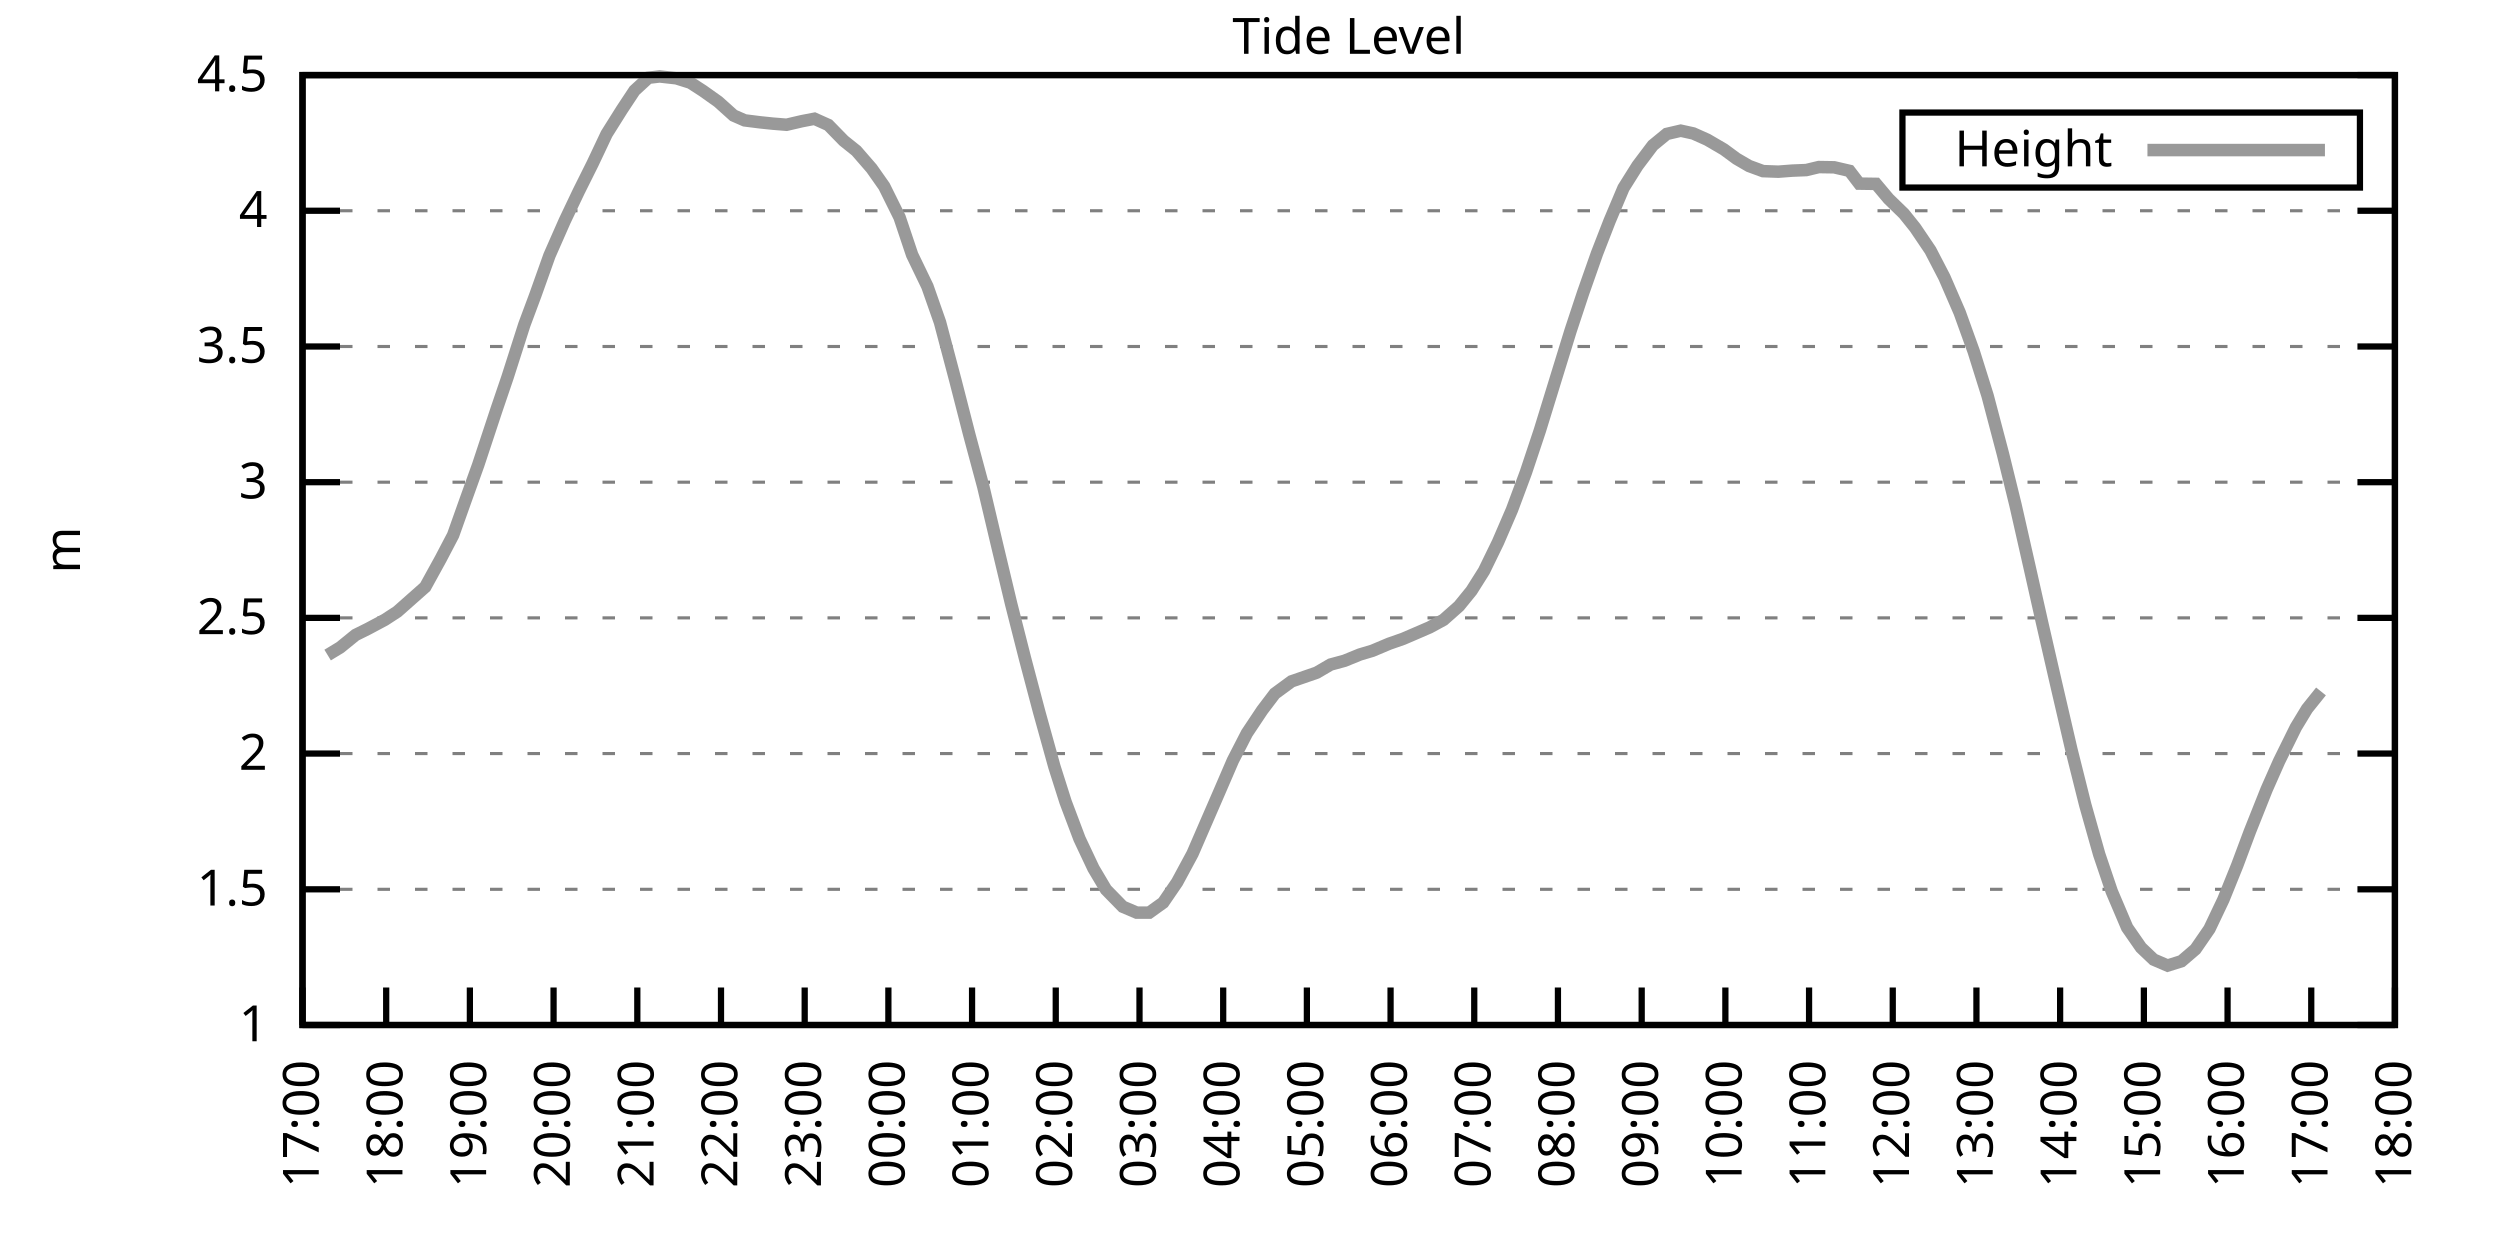
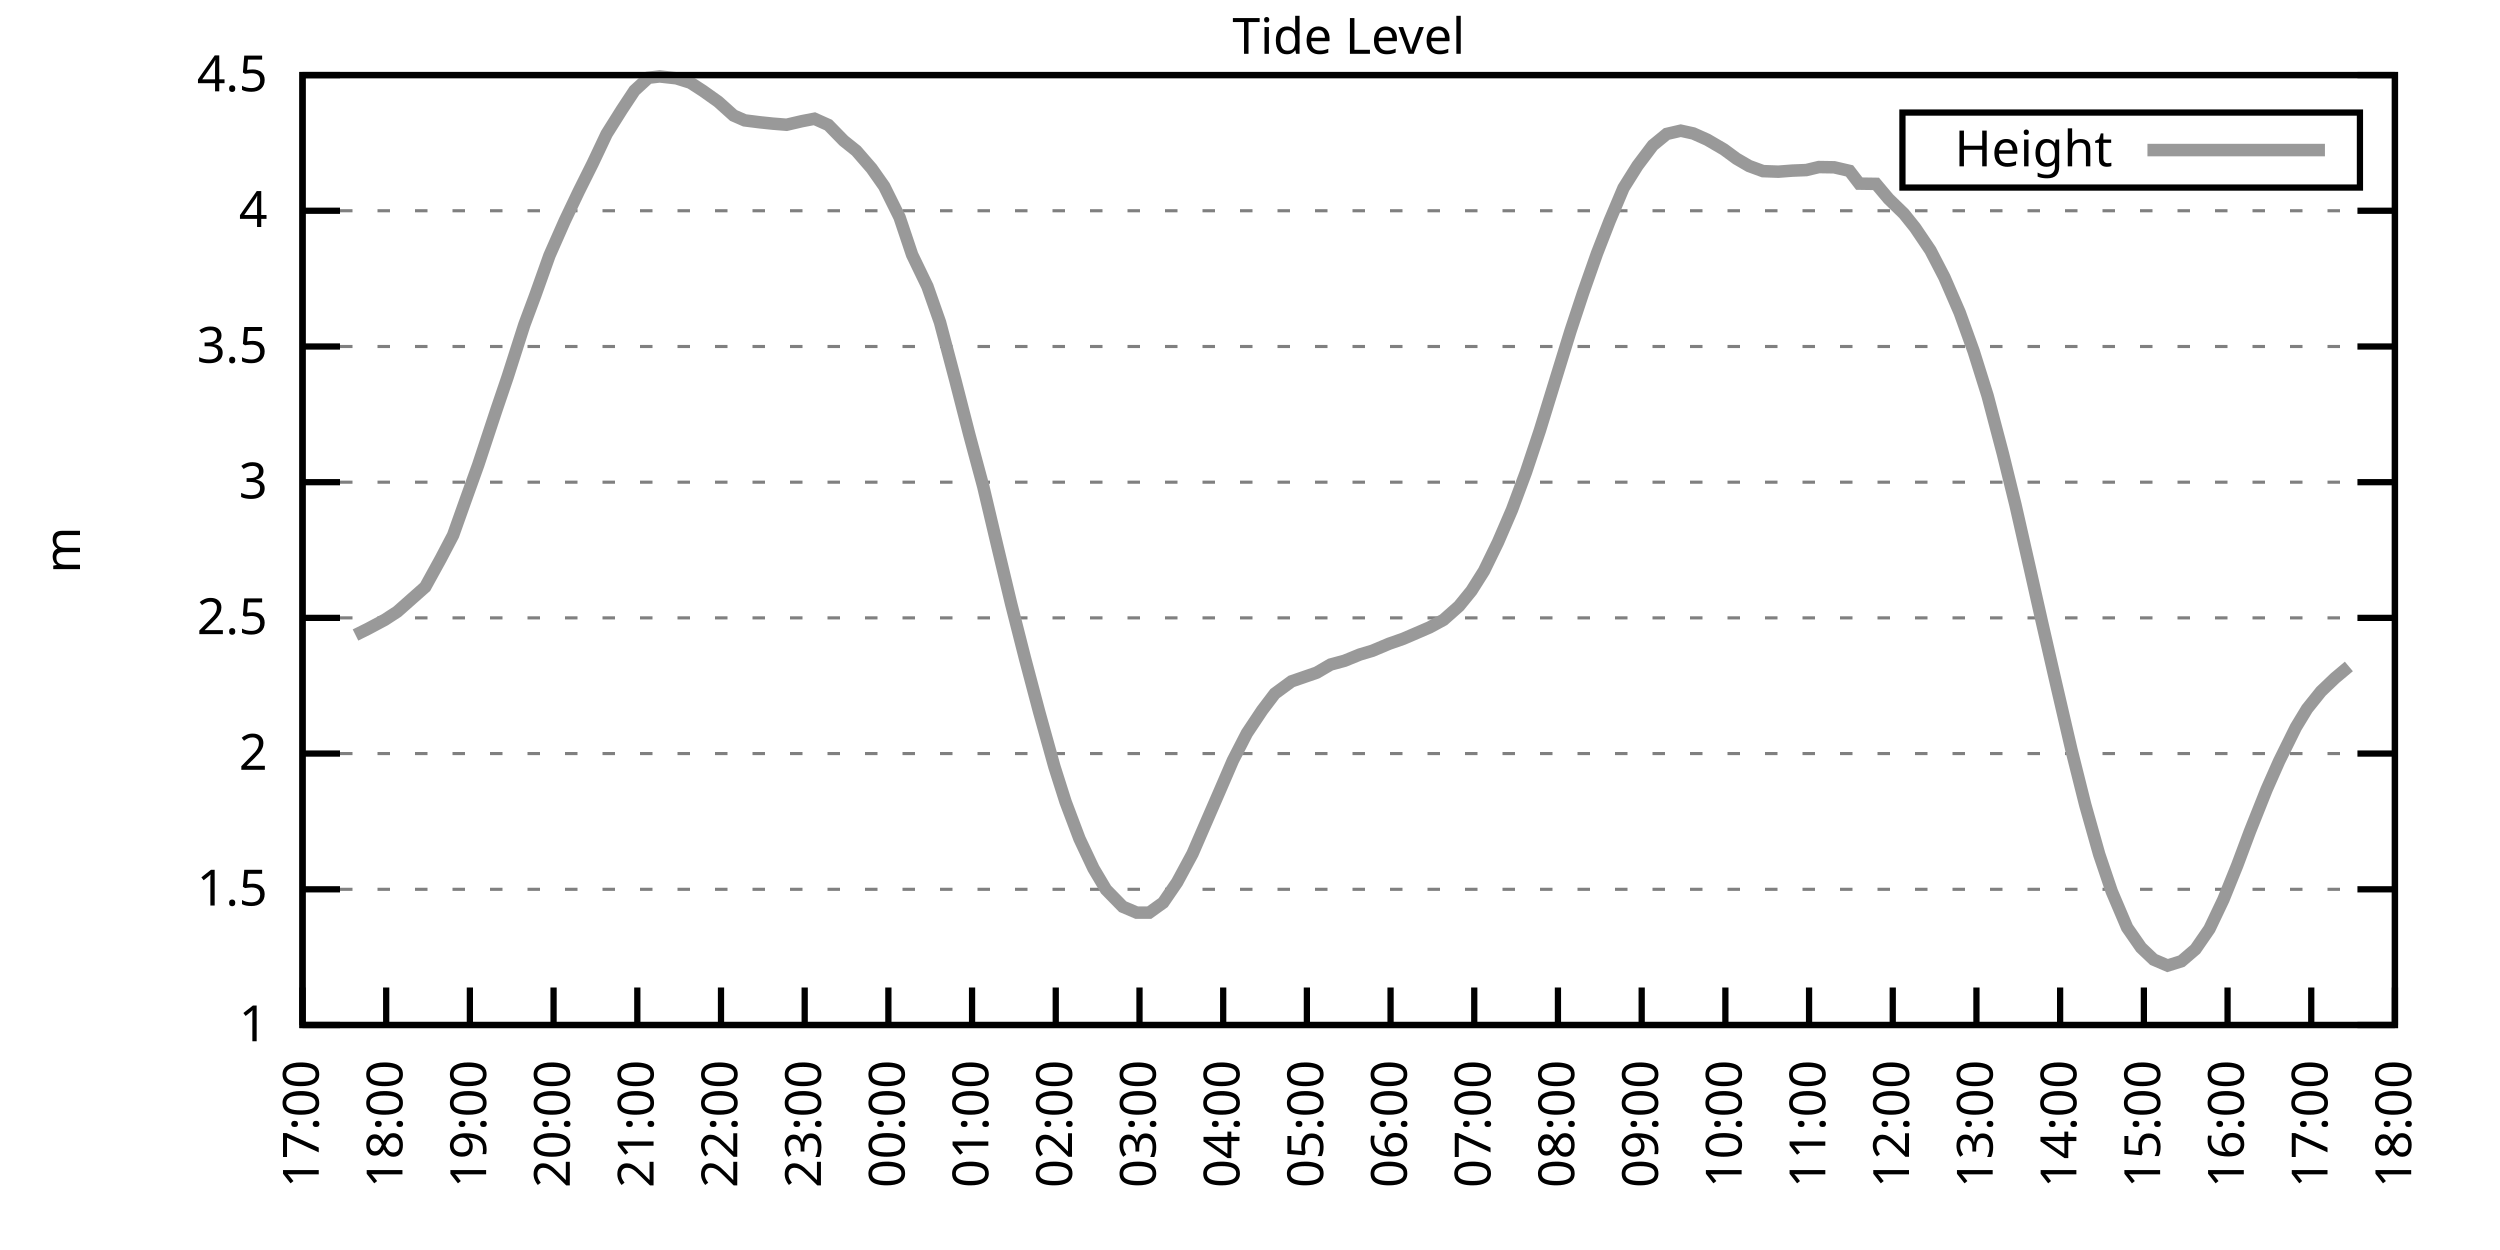
<svg xmlns="http://www.w3.org/2000/svg" xmlns:xlink="http://www.w3.org/1999/xlink" width="400" height="200" viewBox="0 0 400 200">
  <g id="gnuplot_canvas">
    <rect x="0" y="0" width="400" height="200" fill="none" />
    <defs>
      <circle id="gpDot" r="0.5" stroke-width="0.5" stroke="currentColor" />
      <path id="gpPt0" stroke-width="0.333" stroke="currentColor" d="M-1,0 h2 M0,-1 v2" />
      <path id="gpPt1" stroke-width="0.333" stroke="currentColor" d="M-1,-1 L1,1 M1,-1 L-1,1" />
      <path id="gpPt2" stroke-width="0.333" stroke="currentColor" d="M-1,0 L1,0 M0,-1 L0,1 M-1,-1 L1,1 M-1,1 L1,-1" />
      <rect id="gpPt3" stroke-width="0.333" stroke="currentColor" x="-1" y="-1" width="2" height="2" />
      <rect id="gpPt4" stroke-width="0.333" stroke="currentColor" fill="currentColor" x="-1" y="-1" width="2" height="2" />
      <circle id="gpPt5" stroke-width="0.333" stroke="currentColor" cx="0" cy="0" r="1" />
      <use xlink:href="#gpPt5" id="gpPt6" fill="currentColor" stroke="none" />
      <path id="gpPt7" stroke-width="0.333" stroke="currentColor" d="M0,-1.33 L-1.33,0.67 L1.33,0.67 z" />
      <use xlink:href="#gpPt7" id="gpPt8" fill="currentColor" stroke="none" />
      <use xlink:href="#gpPt7" id="gpPt9" stroke="currentColor" transform="rotate(180)" />
      <use xlink:href="#gpPt9" id="gpPt10" fill="currentColor" stroke="none" />
      <use xlink:href="#gpPt3" id="gpPt11" stroke="currentColor" transform="rotate(45)" />
      <use xlink:href="#gpPt11" id="gpPt12" fill="currentColor" stroke="none" />
      <path id="gpPt13" stroke-width="0.333" stroke="currentColor" d="M0,1.330 L1.265,0.411 L0.782,-1.067 L-0.782,-1.076 L-1.265,0.411 z" />
      <use xlink:href="#gpPt13" id="gpPt14" fill="currentColor" stroke="none" />
      <filter id="textbox" filterUnits="objectBoundingBox" x="0" y="0" height="1" width="1">
        <feFlood flood-color="white" flood-opacity="1" result="bgnd" />
        <feComposite in="SourceGraphic" in2="bgnd" operator="atop" />
      </filter>
      <filter id="greybox" filterUnits="objectBoundingBox" x="0" y="0" height="1" width="1">
        <feFlood flood-color="lightgrey" flood-opacity="1" result="grey" />
        <feComposite in="SourceGraphic" in2="grey" operator="atop" />
      </filter>
    </defs>
    <g fill="none" color="white" stroke="currentColor" stroke-width="1.00" stroke-linecap="butt" stroke-linejoin="miter">
</g>
    <g fill="none" color="black" stroke="currentColor" stroke-width="1.00" stroke-linecap="butt" stroke-linejoin="miter">
      <g stroke="none" shape-rendering="crispEdges">
        <polygon fill="rgb(255, 255, 255)" points="48.40,164.00 383.18,164.00 383.18,12.02 48.40,12.02 " />
      </g>
    </g>
    <g fill="none" color="black" stroke="currentColor" stroke-width="1.00" stroke-linecap="butt" stroke-linejoin="miter">
</g>
    <g fill="none" color="black" stroke="black" stroke-width="0.50" stroke-linecap="butt" stroke-linejoin="miter">
</g>
    <g fill="none" color="gray" stroke="currentColor" stroke-width="0.50" stroke-linecap="butt" stroke-linejoin="miter">
      <path stroke="gray" stroke-dasharray="2,4" class="gridline" d="M48.40,164.00 L383.19,164.00  " />
    </g>
    <g fill="none" color="gray" stroke="gray" stroke-width="1.00" stroke-linecap="butt" stroke-linejoin="miter">
</g>
    <g fill="none" color="black" stroke="currentColor" stroke-width="1.00" stroke-linecap="butt" stroke-linejoin="miter">
      <path stroke="black" d="M48.40,164.00 L54.40,164.00 M383.19,164.00 L377.19,164.00  " />
      <g transform="translate(42.80,166.60)" stroke="none" fill="black" font-family="Sans" font-size="8.00" text-anchor="end">
        <text>
          <tspan font-family="Sans"> 1</tspan>
        </text>
      </g>
    </g>
    <g fill="none" color="black" stroke="currentColor" stroke-width="1.00" stroke-linecap="butt" stroke-linejoin="miter">
</g>
    <g fill="none" color="black" stroke="black" stroke-width="0.50" stroke-linecap="butt" stroke-linejoin="miter">
</g>
    <g fill="none" color="gray" stroke="currentColor" stroke-width="0.50" stroke-linecap="butt" stroke-linejoin="miter">
      <path stroke="gray" stroke-dasharray="2,4" class="gridline" d="M48.40,142.29 L383.19,142.29  " />
    </g>
    <g fill="none" color="gray" stroke="gray" stroke-width="1.00" stroke-linecap="butt" stroke-linejoin="miter">
</g>
    <g fill="none" color="black" stroke="currentColor" stroke-width="1.00" stroke-linecap="butt" stroke-linejoin="miter">
      <path stroke="black" d="M48.40,142.29 L54.40,142.29 M383.19,142.29 L377.19,142.29  " />
      <g transform="translate(42.80,144.89)" stroke="none" fill="black" font-family="Sans" font-size="8.00" text-anchor="end">
        <text>
          <tspan font-family="Sans"> 1.5</tspan>
        </text>
      </g>
    </g>
    <g fill="none" color="black" stroke="currentColor" stroke-width="1.00" stroke-linecap="butt" stroke-linejoin="miter">
</g>
    <g fill="none" color="black" stroke="black" stroke-width="0.50" stroke-linecap="butt" stroke-linejoin="miter">
</g>
    <g fill="none" color="gray" stroke="currentColor" stroke-width="0.50" stroke-linecap="butt" stroke-linejoin="miter">
      <path stroke="gray" stroke-dasharray="2,4" class="gridline" d="M48.40,120.57 L383.19,120.57  " />
    </g>
    <g fill="none" color="gray" stroke="gray" stroke-width="1.00" stroke-linecap="butt" stroke-linejoin="miter">
</g>
    <g fill="none" color="black" stroke="currentColor" stroke-width="1.00" stroke-linecap="butt" stroke-linejoin="miter">
      <path stroke="black" d="M48.40,120.57 L54.40,120.57 M383.19,120.57 L377.19,120.57  " />
      <g transform="translate(42.80,123.17)" stroke="none" fill="black" font-family="Sans" font-size="8.00" text-anchor="end">
        <text>
          <tspan font-family="Sans"> 2</tspan>
        </text>
      </g>
    </g>
    <g fill="none" color="black" stroke="currentColor" stroke-width="1.00" stroke-linecap="butt" stroke-linejoin="miter">
</g>
    <g fill="none" color="black" stroke="black" stroke-width="0.50" stroke-linecap="butt" stroke-linejoin="miter">
</g>
    <g fill="none" color="gray" stroke="currentColor" stroke-width="0.50" stroke-linecap="butt" stroke-linejoin="miter">
      <path stroke="gray" stroke-dasharray="2,4" class="gridline" d="M48.40,98.86 L383.19,98.86  " />
    </g>
    <g fill="none" color="gray" stroke="gray" stroke-width="1.00" stroke-linecap="butt" stroke-linejoin="miter">
</g>
    <g fill="none" color="black" stroke="currentColor" stroke-width="1.00" stroke-linecap="butt" stroke-linejoin="miter">
      <path stroke="black" d="M48.40,98.86 L54.40,98.86 M383.19,98.86 L377.19,98.86  " />
      <g transform="translate(42.80,101.46)" stroke="none" fill="black" font-family="Sans" font-size="8.00" text-anchor="end">
        <text>
          <tspan font-family="Sans"> 2.5</tspan>
        </text>
      </g>
    </g>
    <g fill="none" color="black" stroke="currentColor" stroke-width="1.00" stroke-linecap="butt" stroke-linejoin="miter">
</g>
    <g fill="none" color="black" stroke="black" stroke-width="0.50" stroke-linecap="butt" stroke-linejoin="miter">
</g>
    <g fill="none" color="gray" stroke="currentColor" stroke-width="0.50" stroke-linecap="butt" stroke-linejoin="miter">
      <path stroke="gray" stroke-dasharray="2,4" class="gridline" d="M48.40,77.15 L383.19,77.15  " />
    </g>
    <g fill="none" color="gray" stroke="gray" stroke-width="1.00" stroke-linecap="butt" stroke-linejoin="miter">
</g>
    <g fill="none" color="black" stroke="currentColor" stroke-width="1.00" stroke-linecap="butt" stroke-linejoin="miter">
      <path stroke="black" d="M48.40,77.15 L54.40,77.15 M383.19,77.15 L377.19,77.15  " />
      <g transform="translate(42.80,79.75)" stroke="none" fill="black" font-family="Sans" font-size="8.00" text-anchor="end">
        <text>
          <tspan font-family="Sans"> 3</tspan>
        </text>
      </g>
    </g>
    <g fill="none" color="black" stroke="currentColor" stroke-width="1.00" stroke-linecap="butt" stroke-linejoin="miter">
</g>
    <g fill="none" color="black" stroke="black" stroke-width="0.50" stroke-linecap="butt" stroke-linejoin="miter">
</g>
    <g fill="none" color="gray" stroke="currentColor" stroke-width="0.50" stroke-linecap="butt" stroke-linejoin="miter">
      <path stroke="gray" stroke-dasharray="2,4" class="gridline" d="M48.40,55.44 L383.19,55.44  " />
    </g>
    <g fill="none" color="gray" stroke="gray" stroke-width="1.00" stroke-linecap="butt" stroke-linejoin="miter">
</g>
    <g fill="none" color="black" stroke="currentColor" stroke-width="1.00" stroke-linecap="butt" stroke-linejoin="miter">
      <path stroke="black" d="M48.40,55.44 L54.40,55.44 M383.19,55.44 L377.19,55.44  " />
      <g transform="translate(42.80,58.04)" stroke="none" fill="black" font-family="Sans" font-size="8.00" text-anchor="end">
        <text>
          <tspan font-family="Sans"> 3.5</tspan>
        </text>
      </g>
    </g>
    <g fill="none" color="black" stroke="currentColor" stroke-width="1.00" stroke-linecap="butt" stroke-linejoin="miter">
</g>
    <g fill="none" color="black" stroke="black" stroke-width="0.50" stroke-linecap="butt" stroke-linejoin="miter">
</g>
    <g fill="none" color="gray" stroke="currentColor" stroke-width="0.50" stroke-linecap="butt" stroke-linejoin="miter">
      <path stroke="gray" stroke-dasharray="2,4" class="gridline" d="M48.40,33.72 L383.19,33.72  " />
    </g>
    <g fill="none" color="gray" stroke="gray" stroke-width="1.00" stroke-linecap="butt" stroke-linejoin="miter">
</g>
    <g fill="none" color="black" stroke="currentColor" stroke-width="1.00" stroke-linecap="butt" stroke-linejoin="miter">
      <path stroke="black" d="M48.40,33.72 L54.40,33.72 M383.19,33.72 L377.19,33.72  " />
      <g transform="translate(42.80,36.32)" stroke="none" fill="black" font-family="Sans" font-size="8.00" text-anchor="end">
        <text>
          <tspan font-family="Sans"> 4</tspan>
        </text>
      </g>
    </g>
    <g fill="none" color="black" stroke="currentColor" stroke-width="1.00" stroke-linecap="butt" stroke-linejoin="miter">
</g>
    <g fill="none" color="black" stroke="black" stroke-width="0.50" stroke-linecap="butt" stroke-linejoin="miter">
</g>
    <g fill="none" color="gray" stroke="currentColor" stroke-width="0.50" stroke-linecap="butt" stroke-linejoin="miter">
      <path stroke="gray" stroke-dasharray="2,4" class="gridline" d="M48.40,12.01 L383.19,12.01  " />
    </g>
    <g fill="none" color="gray" stroke="gray" stroke-width="1.00" stroke-linecap="butt" stroke-linejoin="miter">
</g>
    <g fill="none" color="black" stroke="currentColor" stroke-width="1.00" stroke-linecap="butt" stroke-linejoin="miter">
      <path stroke="black" d="M48.40,12.01 L54.40,12.01 M383.19,12.01 L377.19,12.01  " />
      <g transform="translate(42.80,14.61)" stroke="none" fill="black" font-family="Sans" font-size="8.00" text-anchor="end">
        <text>
          <tspan font-family="Sans"> 4.5</tspan>
        </text>
      </g>
    </g>
    <g fill="none" color="black" stroke="currentColor" stroke-width="1.00" stroke-linecap="butt" stroke-linejoin="miter">
      <path stroke="black" d="M48.40,164.00 L48.40,158.00  " />
      <g transform="translate(51.00,169.60) rotate(270.00)" stroke="none" fill="black" font-family="Sans" font-size="8.00" text-anchor="end">
        <text>
          <tspan font-family="Sans">17:00</tspan>
        </text>
      </g>
    </g>
    <g fill="none" color="black" stroke="currentColor" stroke-width="1.00" stroke-linecap="butt" stroke-linejoin="miter">
      <path stroke="black" d="M61.79,164.00 L61.79,158.00  " />
      <g transform="translate(64.39,169.60) rotate(270.00)" stroke="none" fill="black" font-family="Sans" font-size="8.00" text-anchor="end">
        <text>
          <tspan font-family="Sans">18:00</tspan>
        </text>
      </g>
    </g>
    <g fill="none" color="black" stroke="currentColor" stroke-width="1.00" stroke-linecap="butt" stroke-linejoin="miter">
      <path stroke="black" d="M75.18,164.00 L75.18,158.00  " />
      <g transform="translate(77.78,169.60) rotate(270.00)" stroke="none" fill="black" font-family="Sans" font-size="8.00" text-anchor="end">
        <text>
          <tspan font-family="Sans">19:00</tspan>
        </text>
      </g>
    </g>
    <g fill="none" color="black" stroke="currentColor" stroke-width="1.00" stroke-linecap="butt" stroke-linejoin="miter">
      <path stroke="black" d="M88.57,164.00 L88.57,158.00  " />
      <g transform="translate(91.17,169.60) rotate(270.00)" stroke="none" fill="black" font-family="Sans" font-size="8.00" text-anchor="end">
        <text>
          <tspan font-family="Sans">20:00</tspan>
        </text>
      </g>
    </g>
    <g fill="none" color="black" stroke="currentColor" stroke-width="1.00" stroke-linecap="butt" stroke-linejoin="miter">
      <path stroke="black" d="M101.97,164.00 L101.97,158.00  " />
      <g transform="translate(104.57,169.60) rotate(270.00)" stroke="none" fill="black" font-family="Sans" font-size="8.00" text-anchor="end">
        <text>
          <tspan font-family="Sans">21:00</tspan>
        </text>
      </g>
    </g>
    <g fill="none" color="black" stroke="currentColor" stroke-width="1.00" stroke-linecap="butt" stroke-linejoin="miter">
      <path stroke="black" d="M115.36,164.00 L115.36,158.00  " />
      <g transform="translate(117.96,169.60) rotate(270.00)" stroke="none" fill="black" font-family="Sans" font-size="8.00" text-anchor="end">
        <text>
          <tspan font-family="Sans">22:00</tspan>
        </text>
      </g>
    </g>
    <g fill="none" color="black" stroke="currentColor" stroke-width="1.00" stroke-linecap="butt" stroke-linejoin="miter">
      <path stroke="black" d="M128.75,164.00 L128.75,158.00  " />
      <g transform="translate(131.35,169.60) rotate(270.00)" stroke="none" fill="black" font-family="Sans" font-size="8.00" text-anchor="end">
        <text>
          <tspan font-family="Sans">23:00</tspan>
        </text>
      </g>
    </g>
    <g fill="none" color="black" stroke="currentColor" stroke-width="1.00" stroke-linecap="butt" stroke-linejoin="miter">
      <path stroke="black" d="M142.14,164.00 L142.14,158.00  " />
      <g transform="translate(144.74,169.60) rotate(270.00)" stroke="none" fill="black" font-family="Sans" font-size="8.00" text-anchor="end">
        <text>
          <tspan font-family="Sans">00:00</tspan>
        </text>
      </g>
    </g>
    <g fill="none" color="black" stroke="currentColor" stroke-width="1.00" stroke-linecap="butt" stroke-linejoin="miter">
      <path stroke="black" d="M155.53,164.00 L155.53,158.00  " />
      <g transform="translate(158.13,169.60) rotate(270.00)" stroke="none" fill="black" font-family="Sans" font-size="8.00" text-anchor="end">
        <text>
          <tspan font-family="Sans">01:00</tspan>
        </text>
      </g>
    </g>
    <g fill="none" color="black" stroke="currentColor" stroke-width="1.00" stroke-linecap="butt" stroke-linejoin="miter">
      <path stroke="black" d="M168.92,164.00 L168.92,158.00  " />
      <g transform="translate(171.52,169.60) rotate(270.00)" stroke="none" fill="black" font-family="Sans" font-size="8.00" text-anchor="end">
        <text>
          <tspan font-family="Sans">02:00</tspan>
        </text>
      </g>
    </g>
    <g fill="none" color="black" stroke="currentColor" stroke-width="1.00" stroke-linecap="butt" stroke-linejoin="miter">
      <path stroke="black" d="M182.32,164.00 L182.32,158.00  " />
      <g transform="translate(184.92,169.60) rotate(270.00)" stroke="none" fill="black" font-family="Sans" font-size="8.00" text-anchor="end">
        <text>
          <tspan font-family="Sans">03:00</tspan>
        </text>
      </g>
    </g>
    <g fill="none" color="black" stroke="currentColor" stroke-width="1.00" stroke-linecap="butt" stroke-linejoin="miter">
      <path stroke="black" d="M195.71,164.00 L195.71,158.00  " />
      <g transform="translate(198.31,169.60) rotate(270.00)" stroke="none" fill="black" font-family="Sans" font-size="8.00" text-anchor="end">
        <text>
          <tspan font-family="Sans">04:00</tspan>
        </text>
      </g>
    </g>
    <g fill="none" color="black" stroke="currentColor" stroke-width="1.00" stroke-linecap="butt" stroke-linejoin="miter">
      <path stroke="black" d="M209.10,164.00 L209.10,158.00  " />
      <g transform="translate(211.70,169.60) rotate(270.00)" stroke="none" fill="black" font-family="Sans" font-size="8.00" text-anchor="end">
        <text>
          <tspan font-family="Sans">05:00</tspan>
        </text>
      </g>
    </g>
    <g fill="none" color="black" stroke="currentColor" stroke-width="1.00" stroke-linecap="butt" stroke-linejoin="miter">
      <path stroke="black" d="M222.49,164.00 L222.49,158.00  " />
      <g transform="translate(225.09,169.60) rotate(270.00)" stroke="none" fill="black" font-family="Sans" font-size="8.00" text-anchor="end">
        <text>
          <tspan font-family="Sans">06:00</tspan>
        </text>
      </g>
    </g>
    <g fill="none" color="black" stroke="currentColor" stroke-width="1.00" stroke-linecap="butt" stroke-linejoin="miter">
      <path stroke="black" d="M235.88,164.00 L235.88,158.00  " />
      <g transform="translate(238.48,169.60) rotate(270.00)" stroke="none" fill="black" font-family="Sans" font-size="8.00" text-anchor="end">
        <text>
          <tspan font-family="Sans">07:00</tspan>
        </text>
      </g>
    </g>
    <g fill="none" color="black" stroke="currentColor" stroke-width="1.00" stroke-linecap="butt" stroke-linejoin="miter">
      <path stroke="black" d="M249.27,164.00 L249.27,158.00  " />
      <g transform="translate(251.87,169.60) rotate(270.00)" stroke="none" fill="black" font-family="Sans" font-size="8.00" text-anchor="end">
        <text>
          <tspan font-family="Sans">08:00</tspan>
        </text>
      </g>
    </g>
    <g fill="none" color="black" stroke="currentColor" stroke-width="1.00" stroke-linecap="butt" stroke-linejoin="miter">
      <path stroke="black" d="M262.67,164.00 L262.67,158.00  " />
      <g transform="translate(265.27,169.60) rotate(270.00)" stroke="none" fill="black" font-family="Sans" font-size="8.00" text-anchor="end">
        <text>
          <tspan font-family="Sans">09:00</tspan>
        </text>
      </g>
    </g>
    <g fill="none" color="black" stroke="currentColor" stroke-width="1.00" stroke-linecap="butt" stroke-linejoin="miter">
      <path stroke="black" d="M276.06,164.00 L276.06,158.00  " />
      <g transform="translate(278.66,169.60) rotate(270.00)" stroke="none" fill="black" font-family="Sans" font-size="8.00" text-anchor="end">
        <text>
          <tspan font-family="Sans">10:00</tspan>
        </text>
      </g>
    </g>
    <g fill="none" color="black" stroke="currentColor" stroke-width="1.00" stroke-linecap="butt" stroke-linejoin="miter">
      <path stroke="black" d="M289.45,164.00 L289.45,158.00  " />
      <g transform="translate(292.05,169.60) rotate(270.00)" stroke="none" fill="black" font-family="Sans" font-size="8.00" text-anchor="end">
        <text>
          <tspan font-family="Sans">11:00</tspan>
        </text>
      </g>
    </g>
    <g fill="none" color="black" stroke="currentColor" stroke-width="1.00" stroke-linecap="butt" stroke-linejoin="miter">
      <path stroke="black" d="M302.84,164.00 L302.84,158.00  " />
      <g transform="translate(305.44,169.60) rotate(270.00)" stroke="none" fill="black" font-family="Sans" font-size="8.00" text-anchor="end">
        <text>
          <tspan font-family="Sans">12:00</tspan>
        </text>
      </g>
    </g>
    <g fill="none" color="black" stroke="currentColor" stroke-width="1.00" stroke-linecap="butt" stroke-linejoin="miter">
      <path stroke="black" d="M316.23,164.00 L316.23,158.00  " />
      <g transform="translate(318.83,169.60) rotate(270.00)" stroke="none" fill="black" font-family="Sans" font-size="8.00" text-anchor="end">
        <text>
          <tspan font-family="Sans">13:00</tspan>
        </text>
      </g>
    </g>
    <g fill="none" color="black" stroke="currentColor" stroke-width="1.00" stroke-linecap="butt" stroke-linejoin="miter">
      <path stroke="black" d="M329.62,164.00 L329.62,158.00  " />
      <g transform="translate(332.22,169.60) rotate(270.00)" stroke="none" fill="black" font-family="Sans" font-size="8.00" text-anchor="end">
        <text>
          <tspan font-family="Sans">14:00</tspan>
        </text>
      </g>
    </g>
    <g fill="none" color="black" stroke="currentColor" stroke-width="1.00" stroke-linecap="butt" stroke-linejoin="miter">
      <path stroke="black" d="M343.02,164.00 L343.02,158.00  " />
      <g transform="translate(345.62,169.60) rotate(270.00)" stroke="none" fill="black" font-family="Sans" font-size="8.00" text-anchor="end">
        <text>
          <tspan font-family="Sans">15:00</tspan>
        </text>
      </g>
    </g>
    <g fill="none" color="black" stroke="currentColor" stroke-width="1.00" stroke-linecap="butt" stroke-linejoin="miter">
      <path stroke="black" d="M356.41,164.00 L356.41,158.00  " />
      <g transform="translate(359.01,169.60) rotate(270.00)" stroke="none" fill="black" font-family="Sans" font-size="8.00" text-anchor="end">
        <text>
          <tspan font-family="Sans">16:00</tspan>
        </text>
      </g>
    </g>
    <g fill="none" color="black" stroke="currentColor" stroke-width="1.00" stroke-linecap="butt" stroke-linejoin="miter">
      <path stroke="black" d="M369.80,164.00 L369.80,158.00  " />
      <g transform="translate(372.40,169.60) rotate(270.00)" stroke="none" fill="black" font-family="Sans" font-size="8.00" text-anchor="end">
        <text>
          <tspan font-family="Sans">17:00</tspan>
        </text>
      </g>
    </g>
    <g fill="none" color="black" stroke="currentColor" stroke-width="1.00" stroke-linecap="butt" stroke-linejoin="miter">
      <path stroke="black" d="M383.19,164.00 L383.19,158.00  " />
      <g transform="translate(385.79,169.60) rotate(270.00)" stroke="none" fill="black" font-family="Sans" font-size="8.00" text-anchor="end">
        <text>
          <tspan font-family="Sans">18:00</tspan>
        </text>
      </g>
    </g>
    <g fill="none" color="black" stroke="currentColor" stroke-width="1.00" stroke-linecap="butt" stroke-linejoin="miter">
</g>
    <g fill="none" color="black" stroke="currentColor" stroke-width="1.00" stroke-linecap="butt" stroke-linejoin="miter">
      <path stroke="black" d="M48.40,12.01 L48.40,164.00 L383.19,164.00 L383.19,12.01 L48.40,12.01 Z  " />
    </g>
    <g fill="none" color="black" stroke="currentColor" stroke-width="1.00" stroke-linecap="butt" stroke-linejoin="miter">
</g>
    <g fill="none" color="black" stroke="currentColor" stroke-width="1.00" stroke-linecap="butt" stroke-linejoin="miter">
      <path stroke="black" d="M304.39,30.01 L304.39,18.01 L377.59,18.01 L377.59,30.01 L304.39,30.01 Z  " />
    </g>
    <g id="Tide_level_plot_1">
      <g fill="none" color="white" stroke="black" stroke-width="2.00" stroke-linecap="butt" stroke-linejoin="miter">
</g>
      <g fill="none" color="black" stroke="currentColor" stroke-width="2.00" stroke-linecap="butt" stroke-linejoin="miter">
        <g transform="translate(337.99,26.61)" stroke="none" fill="black" font-family="Sans" font-size="8.00" text-anchor="end">
          <text>
            <tspan font-family="Sans">Height</tspan>
          </text>
        </g>
      </g>
      <g fill="none" color="black" stroke="currentColor" stroke-width="2.00" stroke-linecap="butt" stroke-linejoin="miter">
-         <path stroke="rgb(153, 153, 153)" d="M343.59,24.01 L371.99,24.01 M52.42,104.81 L54.43,103.59 L56.88,101.60 L58.89,100.60 L61.57,99.17 L63.58,97.86   L66.03,95.69 L68.04,93.91 L70.50,89.44 L72.50,85.62 L74.51,79.97 L76.52,74.37 L79.42,65.60 L81.21,60.34   L83.89,51.96 L85.67,47.18 L87.91,40.89 L90.36,35.33 L92.59,30.64 L94.82,26.17 L97.06,21.43 L99.51,17.53   L101.52,14.49 L103.75,12.44 L105.54,12.23 L108.22,12.53 L110.45,13.23 L112.46,14.53 L114.91,16.27 L117.37,18.48   L119.15,19.26 L121.61,19.57 L123.62,19.78 L125.85,19.96 L128.30,19.39 L130.31,19.00 L132.54,20.00 L135.00,22.52   L137.01,24.13 L139.46,26.95 L141.47,29.81 L143.93,34.77 L145.94,40.76 L148.39,45.84 L150.40,51.57 L152.85,60.82   L155.09,69.55 L157.32,77.84 L159.55,87.27 L161.78,96.60 L164.01,105.38 L166.25,113.84 L168.70,122.66 L170.49,128.30   L172.72,134.21 L174.95,138.94 L176.96,142.33 L179.64,145.07 L181.87,146.02 L183.88,146.02 L186.11,144.42 L188.34,141.16   L190.80,136.60 L193.25,130.95 L195.04,126.83 L197.27,121.66 L199.50,117.32 L201.96,113.63 L203.97,110.98 L206.64,109.02   L210.66,107.63 L212.89,106.33 L215.13,105.72 L217.58,104.72 L219.59,104.12 L222.27,102.99 L224.50,102.21 L226.73,101.25   L228.74,100.38 L230.97,99.17 L233.43,96.99 L235.44,94.52 L237.44,91.35 L239.68,86.75 L241.91,81.58 L244.14,75.59   L246.37,68.90 L248.83,60.91 L251.28,52.96 L253.29,46.88 L255.52,40.54 L257.53,35.37 L259.76,30.08 L262.00,26.51   L264.45,23.26 L266.68,21.43 L268.92,20.91 L270.92,21.35 L273.16,22.35 L275.83,23.91 L277.84,25.39 L279.85,26.56   L282.08,27.38 L284.54,27.47 L286.77,27.30 L289.00,27.21 L291.01,26.73 L293.47,26.77 L295.92,27.34 L297.48,29.38   L300.16,29.42 L302.17,31.81 L304.63,34.20 L306.41,36.42 L308.87,40.06 L311.10,44.36 L313.55,50.01 L315.79,56.22   L318.02,63.34 L320.47,72.63 L322.48,80.80 L324.94,91.65 L326.72,99.56 L328.95,109.28 L331.41,119.88 L333.64,128.78   L335.87,136.69 L337.88,142.63 L340.34,148.41 L342.57,151.62 L344.58,153.53 L346.81,154.49 L349.04,153.79 L351.27,151.88   L353.51,148.63 L355.74,143.94 L357.97,138.42 L359.98,133.04 L362.66,126.31 L364.66,121.79 L367.34,116.36 L369.13,113.41   L371.36,110.63  " />
+         <path stroke="rgb(153, 153, 153)" d="M343.59,24.01 L371.99,24.01 M56.88,101.60 L58.89,100.60 L61.57,99.17 L63.58,97.86 L66.03,95.69 L68.04,93.91   L70.50,89.44 L72.50,85.62 L74.51,79.97 L76.52,74.37 L79.42,65.60 L81.21,60.34 L83.89,51.96 L85.67,47.18   L87.91,40.89 L90.36,35.33 L92.59,30.64 L94.82,26.17 L97.06,21.43 L99.51,17.53 L101.52,14.49 L103.75,12.44   L105.54,12.23 L108.22,12.53 L110.45,13.23 L112.46,14.53 L114.91,16.27 L117.37,18.48 L119.15,19.26 L121.61,19.57   L123.62,19.78 L125.85,19.96 L128.30,19.39 L130.31,19.00 L132.54,20.00 L135.00,22.52 L137.01,24.13 L139.46,26.95   L141.47,29.81 L143.93,34.77 L145.94,40.76 L148.39,45.84 L150.40,51.57 L152.85,60.82 L155.09,69.55 L157.32,77.84   L159.55,87.27 L161.78,96.60 L164.01,105.38 L166.25,113.84 L168.70,122.66 L170.49,128.30 L172.72,134.21 L174.95,138.94   L176.96,142.33 L179.64,145.07 L181.87,146.02 L183.88,146.02 L186.11,144.42 L188.34,141.16 L190.80,136.60 L193.25,130.95   L195.04,126.83 L197.27,121.66 L199.50,117.32 L201.96,113.63 L203.97,110.98 L206.64,109.02 L210.66,107.63 L212.89,106.33   L215.13,105.72 L217.58,104.72 L219.59,104.12 L222.27,102.99 L224.50,102.21 L226.73,101.25 L228.74,100.38 L230.97,99.17   L233.43,96.99 L235.44,94.52 L237.44,91.35 L239.68,86.75 L241.91,81.58 L244.14,75.59 L246.37,68.90 L248.83,60.91   L251.28,52.96 L253.29,46.88 L255.52,40.54 L257.53,35.37 L259.76,30.08 L262.00,26.51 L264.45,23.26 L266.68,21.43   L268.92,20.91 L270.92,21.35 L273.16,22.35 L275.83,23.91 L277.84,25.39 L279.85,26.56 L282.08,27.38 L284.54,27.47   L286.77,27.30 L289.00,27.21 L291.01,26.73 L293.47,26.77 L295.92,27.34 L297.48,29.38 L300.16,29.42 L302.17,31.81   L304.63,34.20 L306.41,36.42 L308.87,40.06 L311.10,44.36 L313.55,50.01 L315.79,56.22 L318.02,63.34 L320.47,72.63   L322.48,80.80 L324.94,91.65 L326.72,99.56 L328.95,109.28 L331.41,119.88 L333.64,128.78 L335.87,136.69 L337.88,142.63   L340.34,148.41 L342.57,151.62 L344.58,153.53 L346.81,154.49 L349.04,153.79 L351.27,151.88 L353.51,148.63 L355.74,143.94   L357.97,138.42 L359.98,133.04 L362.66,126.31 L364.66,121.79 L367.34,116.36 L369.13,113.41 L371.36,110.63 L373.59,108.50   L375.82,106.63  " />
      </g>
    </g>
    <g fill="none" color="black" stroke="currentColor" stroke-width="2.00" stroke-linecap="butt" stroke-linejoin="miter">
</g>
    <g fill="none" color="black" stroke="black" stroke-width="1.00" stroke-linecap="butt" stroke-linejoin="miter">
</g>
    <g fill="none" color="black" stroke="currentColor" stroke-width="1.00" stroke-linecap="butt" stroke-linejoin="miter">
      <path stroke="black" d="M48.40,12.01 L48.40,164.00 L383.19,164.00 L383.19,12.01 L48.40,12.01 Z  " />
      <g transform="translate(12.80,88.01) rotate(270.00)" stroke="none" fill="black" font-family="Sans" font-size="8.00" text-anchor="middle">
        <text>
          <tspan font-family="Sans">m</tspan>
        </text>
      </g>
    </g>
    <g fill="none" color="black" stroke="currentColor" stroke-width="1.00" stroke-linecap="butt" stroke-linejoin="miter">
</g>
    <g fill="none" color="black" stroke="currentColor" stroke-width="1.00" stroke-linecap="butt" stroke-linejoin="miter">
      <g transform="translate(215.79,8.61)" stroke="none" fill="black" font-family="Sans" font-size="8.00" text-anchor="middle">
        <text>
          <tspan font-family="Sans">Tide Level</tspan>
        </text>
      </g>
    </g>
    <g fill="none" color="black" stroke="currentColor" stroke-width="1.00" stroke-linecap="butt" stroke-linejoin="miter">
</g>
  </g>
</svg>
